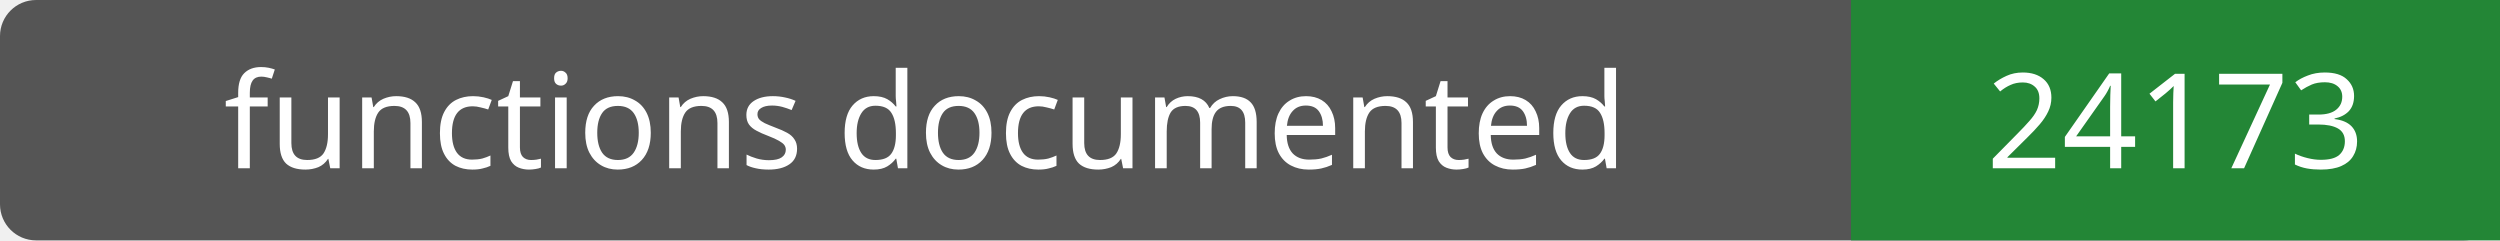
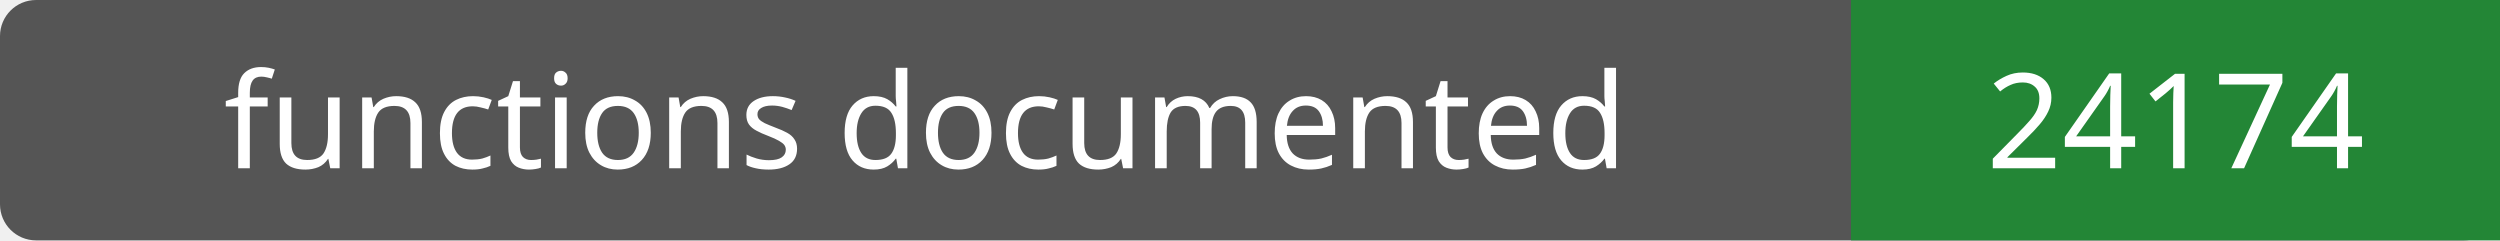
- <svg xmlns="http://www.w3.org/2000/svg" width="208" height="20" role="img" aria-label="functions documented: 24173">
+ <svg xmlns="http://www.w3.org/2000/svg" width="208" height="20" role="img" aria-label="functions documented: 24174">
  <rect width="208" height="20" rx="3" fill="#555" />
  <path fill="#238636" d="M154 0h54v20H154z" />
  <g fill="#fff" text-anchor="middle" font-family="Verdana,sans-serif" font-size="11">
    <text x="77.0" y="14">functions documented</text>
-     <text x="181.0" y="14">24173</text>
+     <text x="181.0" y="14">24174</text>
  </g>
</svg>
